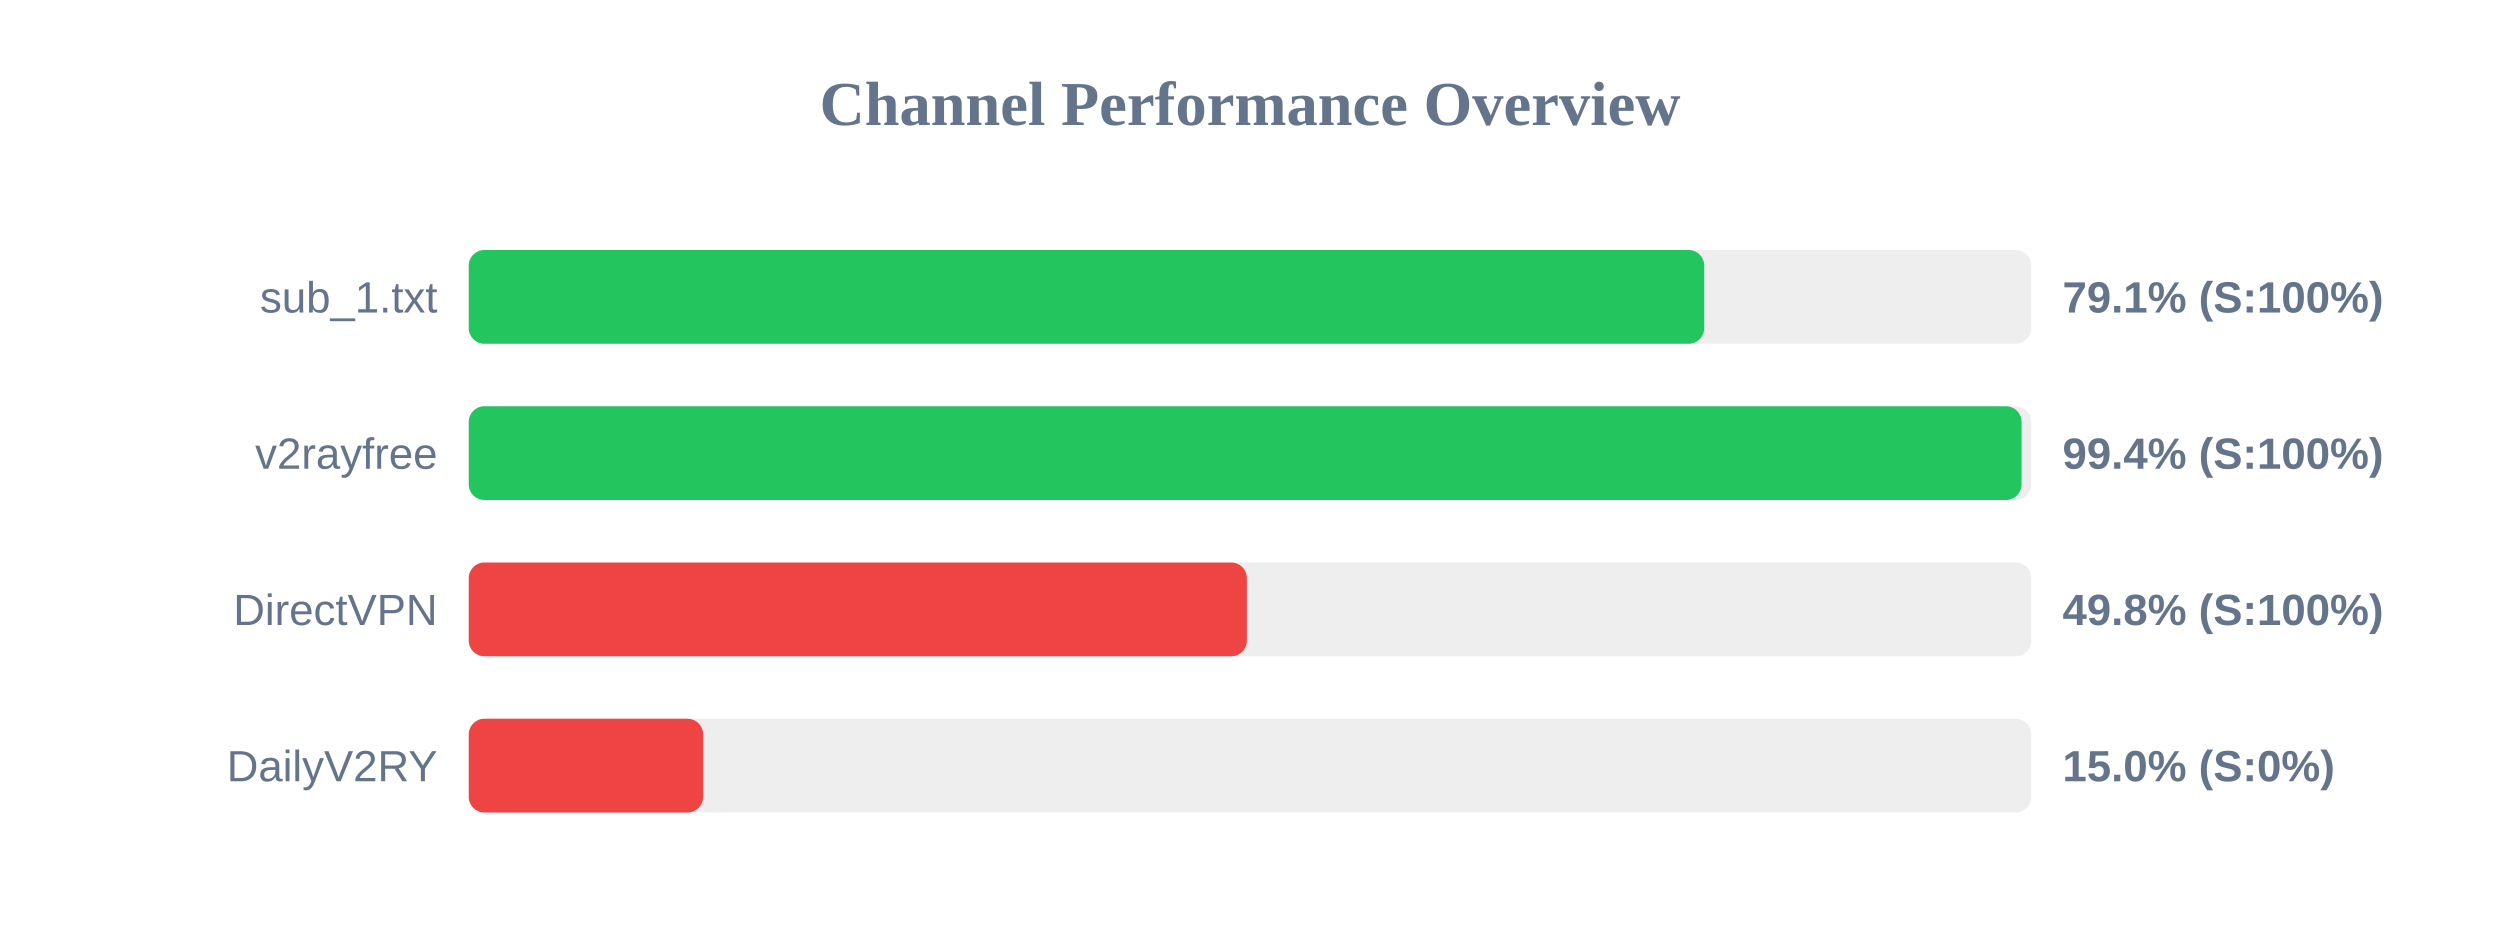
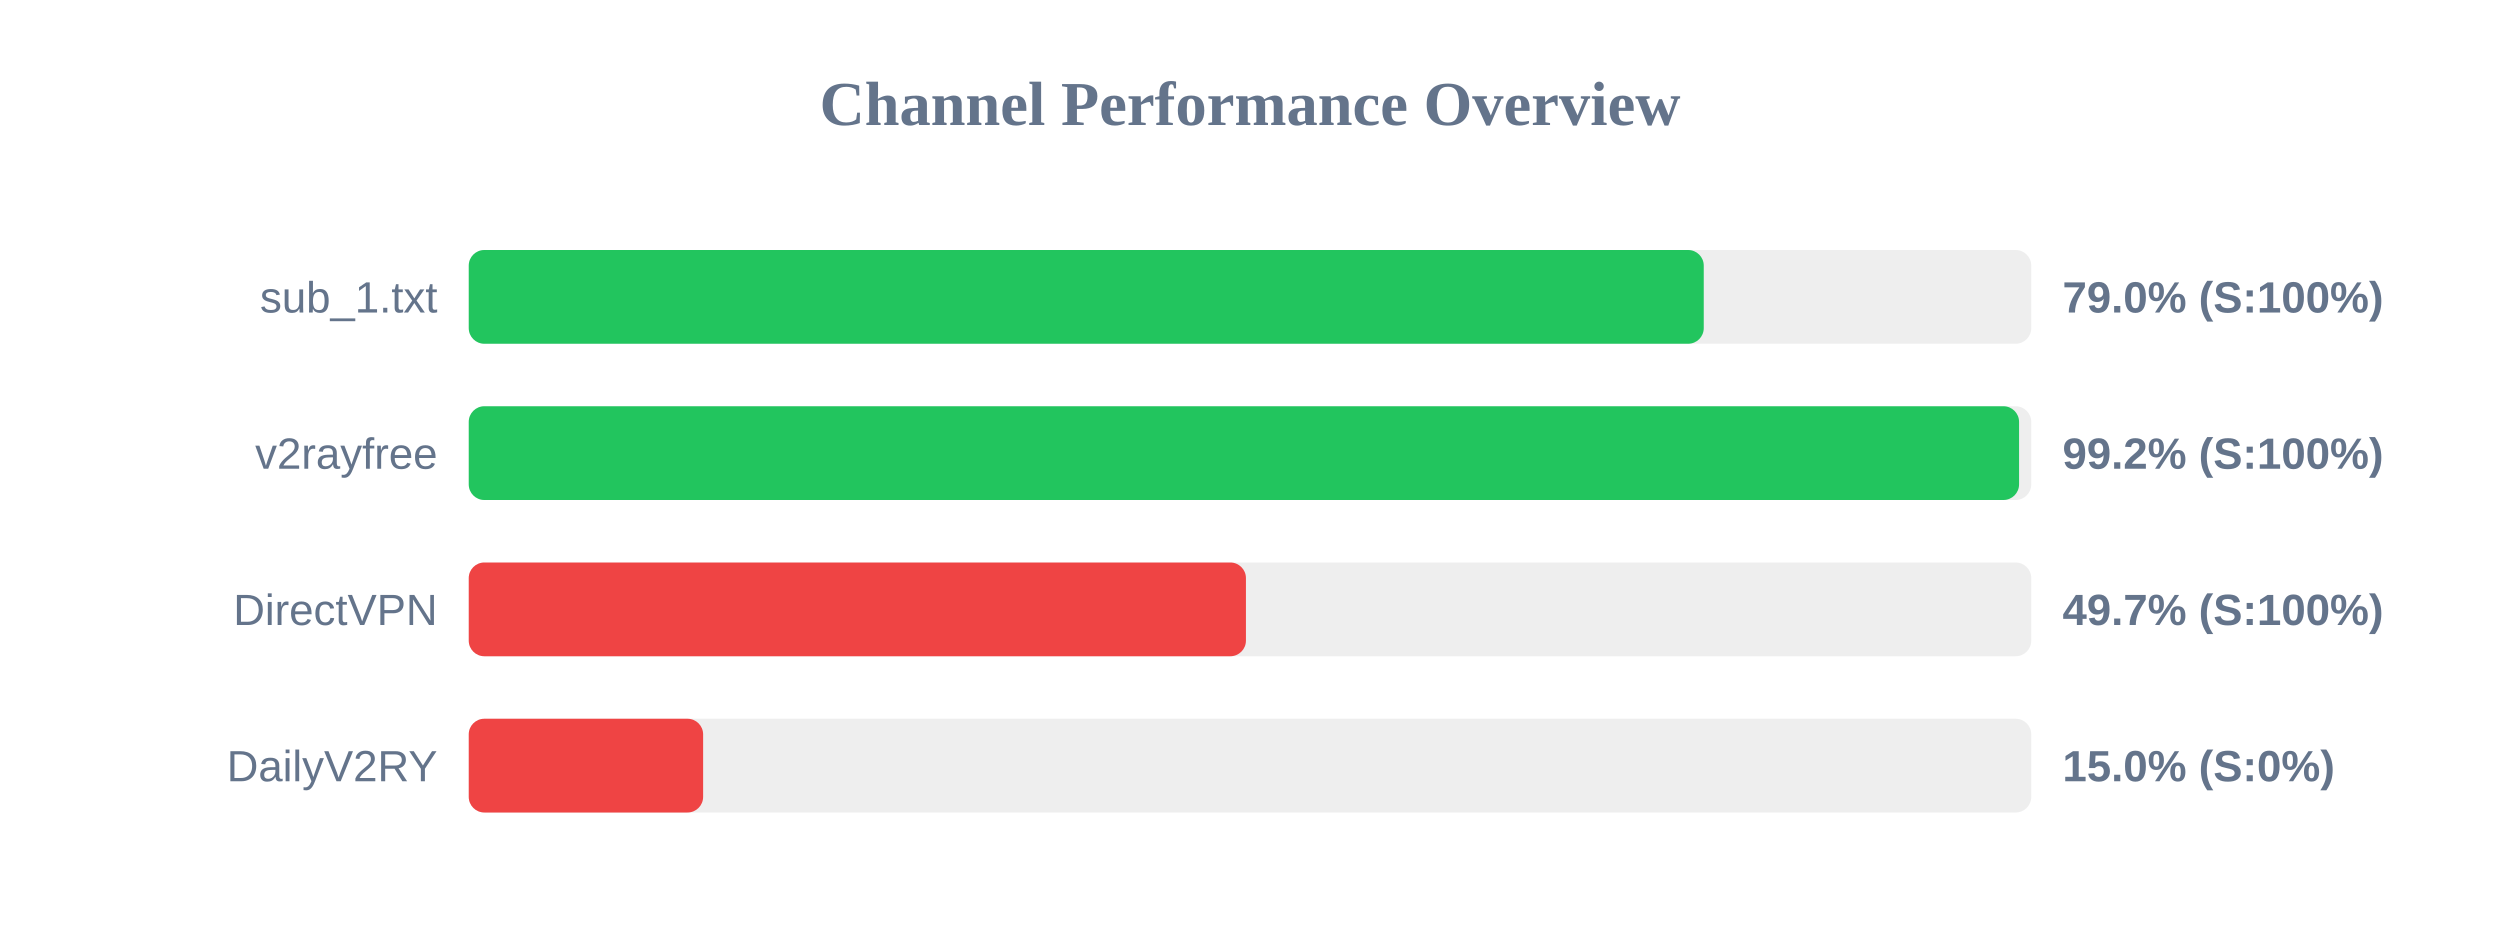
<svg xmlns="http://www.w3.org/2000/svg" width="800" height="300" version="1.1">
  <style>
        .row { font: 14px Arial; fill: #64748b; }
        .score { font: bold 14px Arial; fill: #64748b; }
    </style>
  <text x="400" y="40" text-anchor="middle" font-size="20px" font-weight="bold" fill="#64748b">Channel Performance Overview</text>
  <rect x="150" y="80" width="500" height="30" fill="#eee" rx="5" />
-   <rect x="150" y="80" width="395.35" height="30" fill="#22c55e" rx="5" />
+   <rect x="150" y="80" width="395.2" height="30" fill="#22c55e" rx="5" />
  <text x="140" y="100" text-anchor="end" class="row">sub_1.txt</text>
-   <text x="660" y="100" text-anchor="start" class="score">79.1% (S:100%)</text>
+   <text x="660" y="100" text-anchor="start" class="score">79.0% (S:100%)</text>
  <rect x="150" y="130" width="500" height="30" fill="#eee" rx="5" />
-   <rect x="150" y="130" width="496.9" height="30" fill="#22c55e" rx="5" />
+   <rect x="150" y="130" width="496.1" height="30" fill="#22c55e" rx="5" />
  <text x="140" y="150" text-anchor="end" class="row">v2rayfree</text>
-   <text x="660" y="150" text-anchor="start" class="score">99.4% (S:100%)</text>
+   <text x="660" y="150" text-anchor="start" class="score">99.2% (S:100%)</text>
  <rect x="150" y="180" width="500" height="30" fill="#eee" rx="5" />
-   <rect x="150" y="180" width="249.0" height="30" fill="#ef4444" rx="5" />
+   <rect x="150" y="180" width="248.7" height="30" fill="#ef4444" rx="5" />
  <text x="140" y="200" text-anchor="end" class="row">DirectVPN</text>
-   <text x="660" y="200" text-anchor="start" class="score">49.8% (S:100%)</text>
+   <text x="660" y="200" text-anchor="start" class="score">49.7% (S:100%)</text>
  <rect x="150" y="230" width="500" height="30" fill="#eee" rx="5" />
  <rect x="150" y="230" width="75.0" height="30" fill="#ef4444" rx="5" />
  <text x="140" y="250" text-anchor="end" class="row">DailyV2RY</text>
  <text x="660" y="250" text-anchor="start" class="score">15.0% (S:0%)</text>
</svg>
